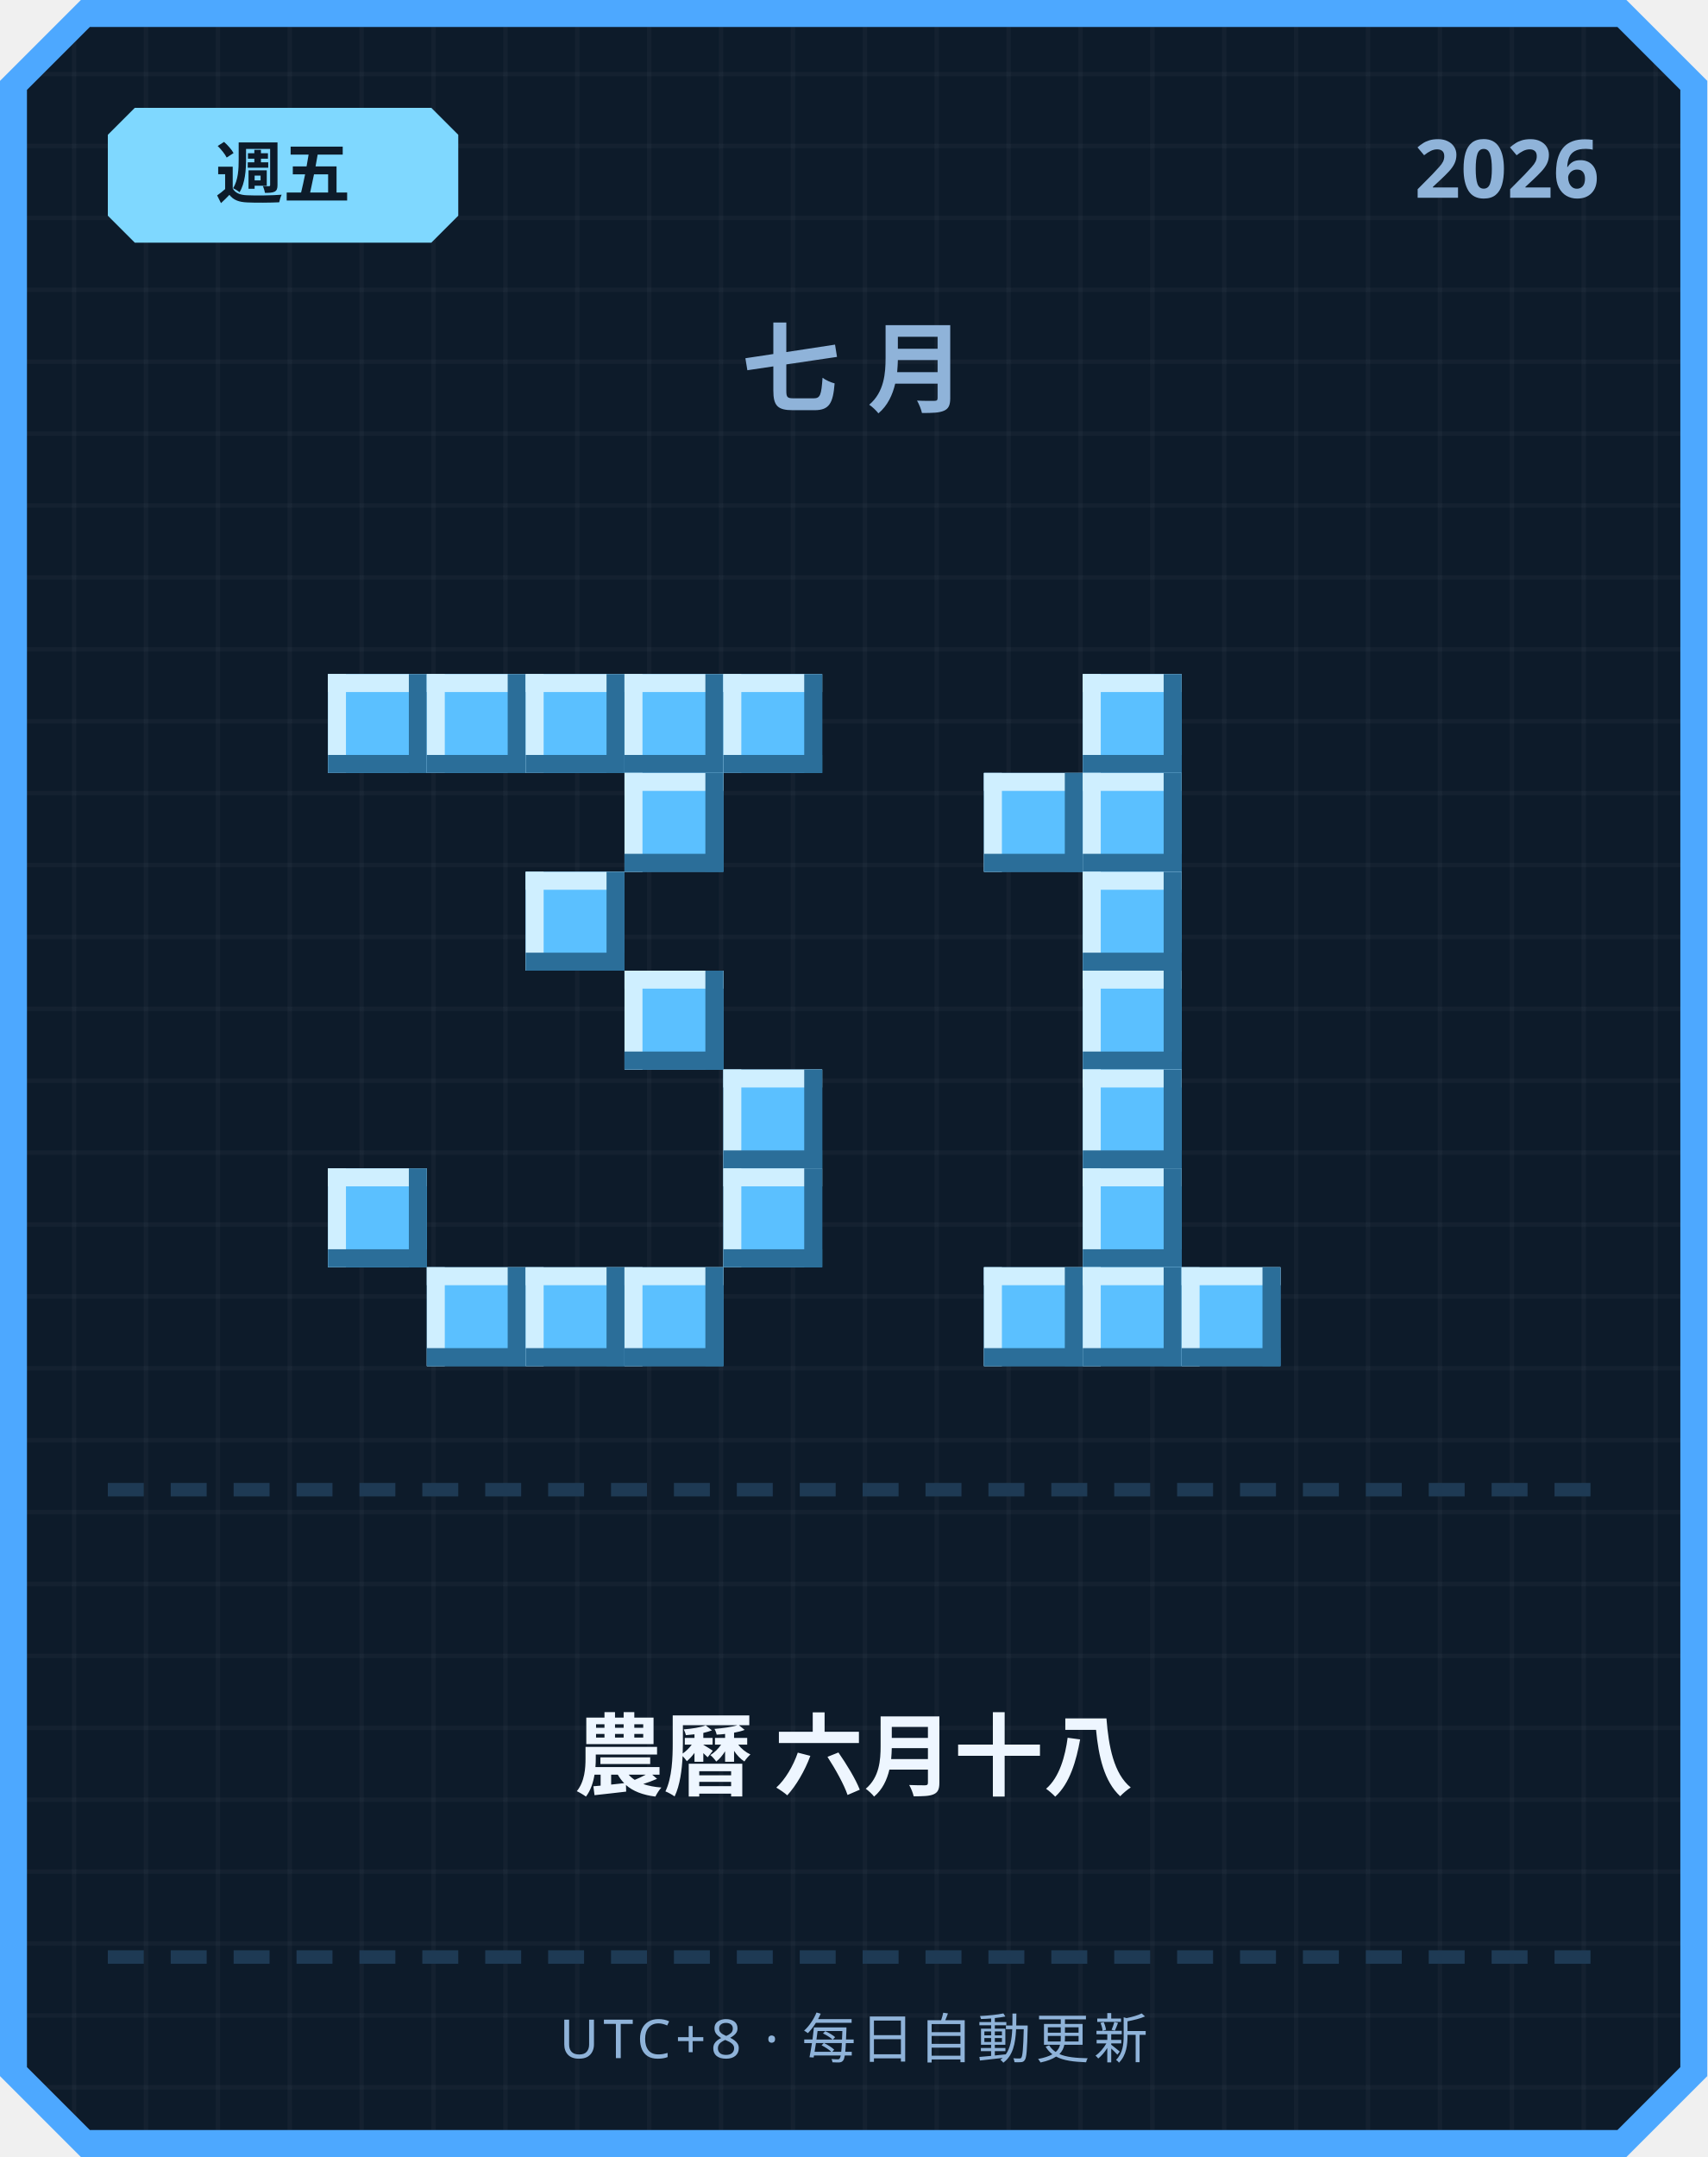
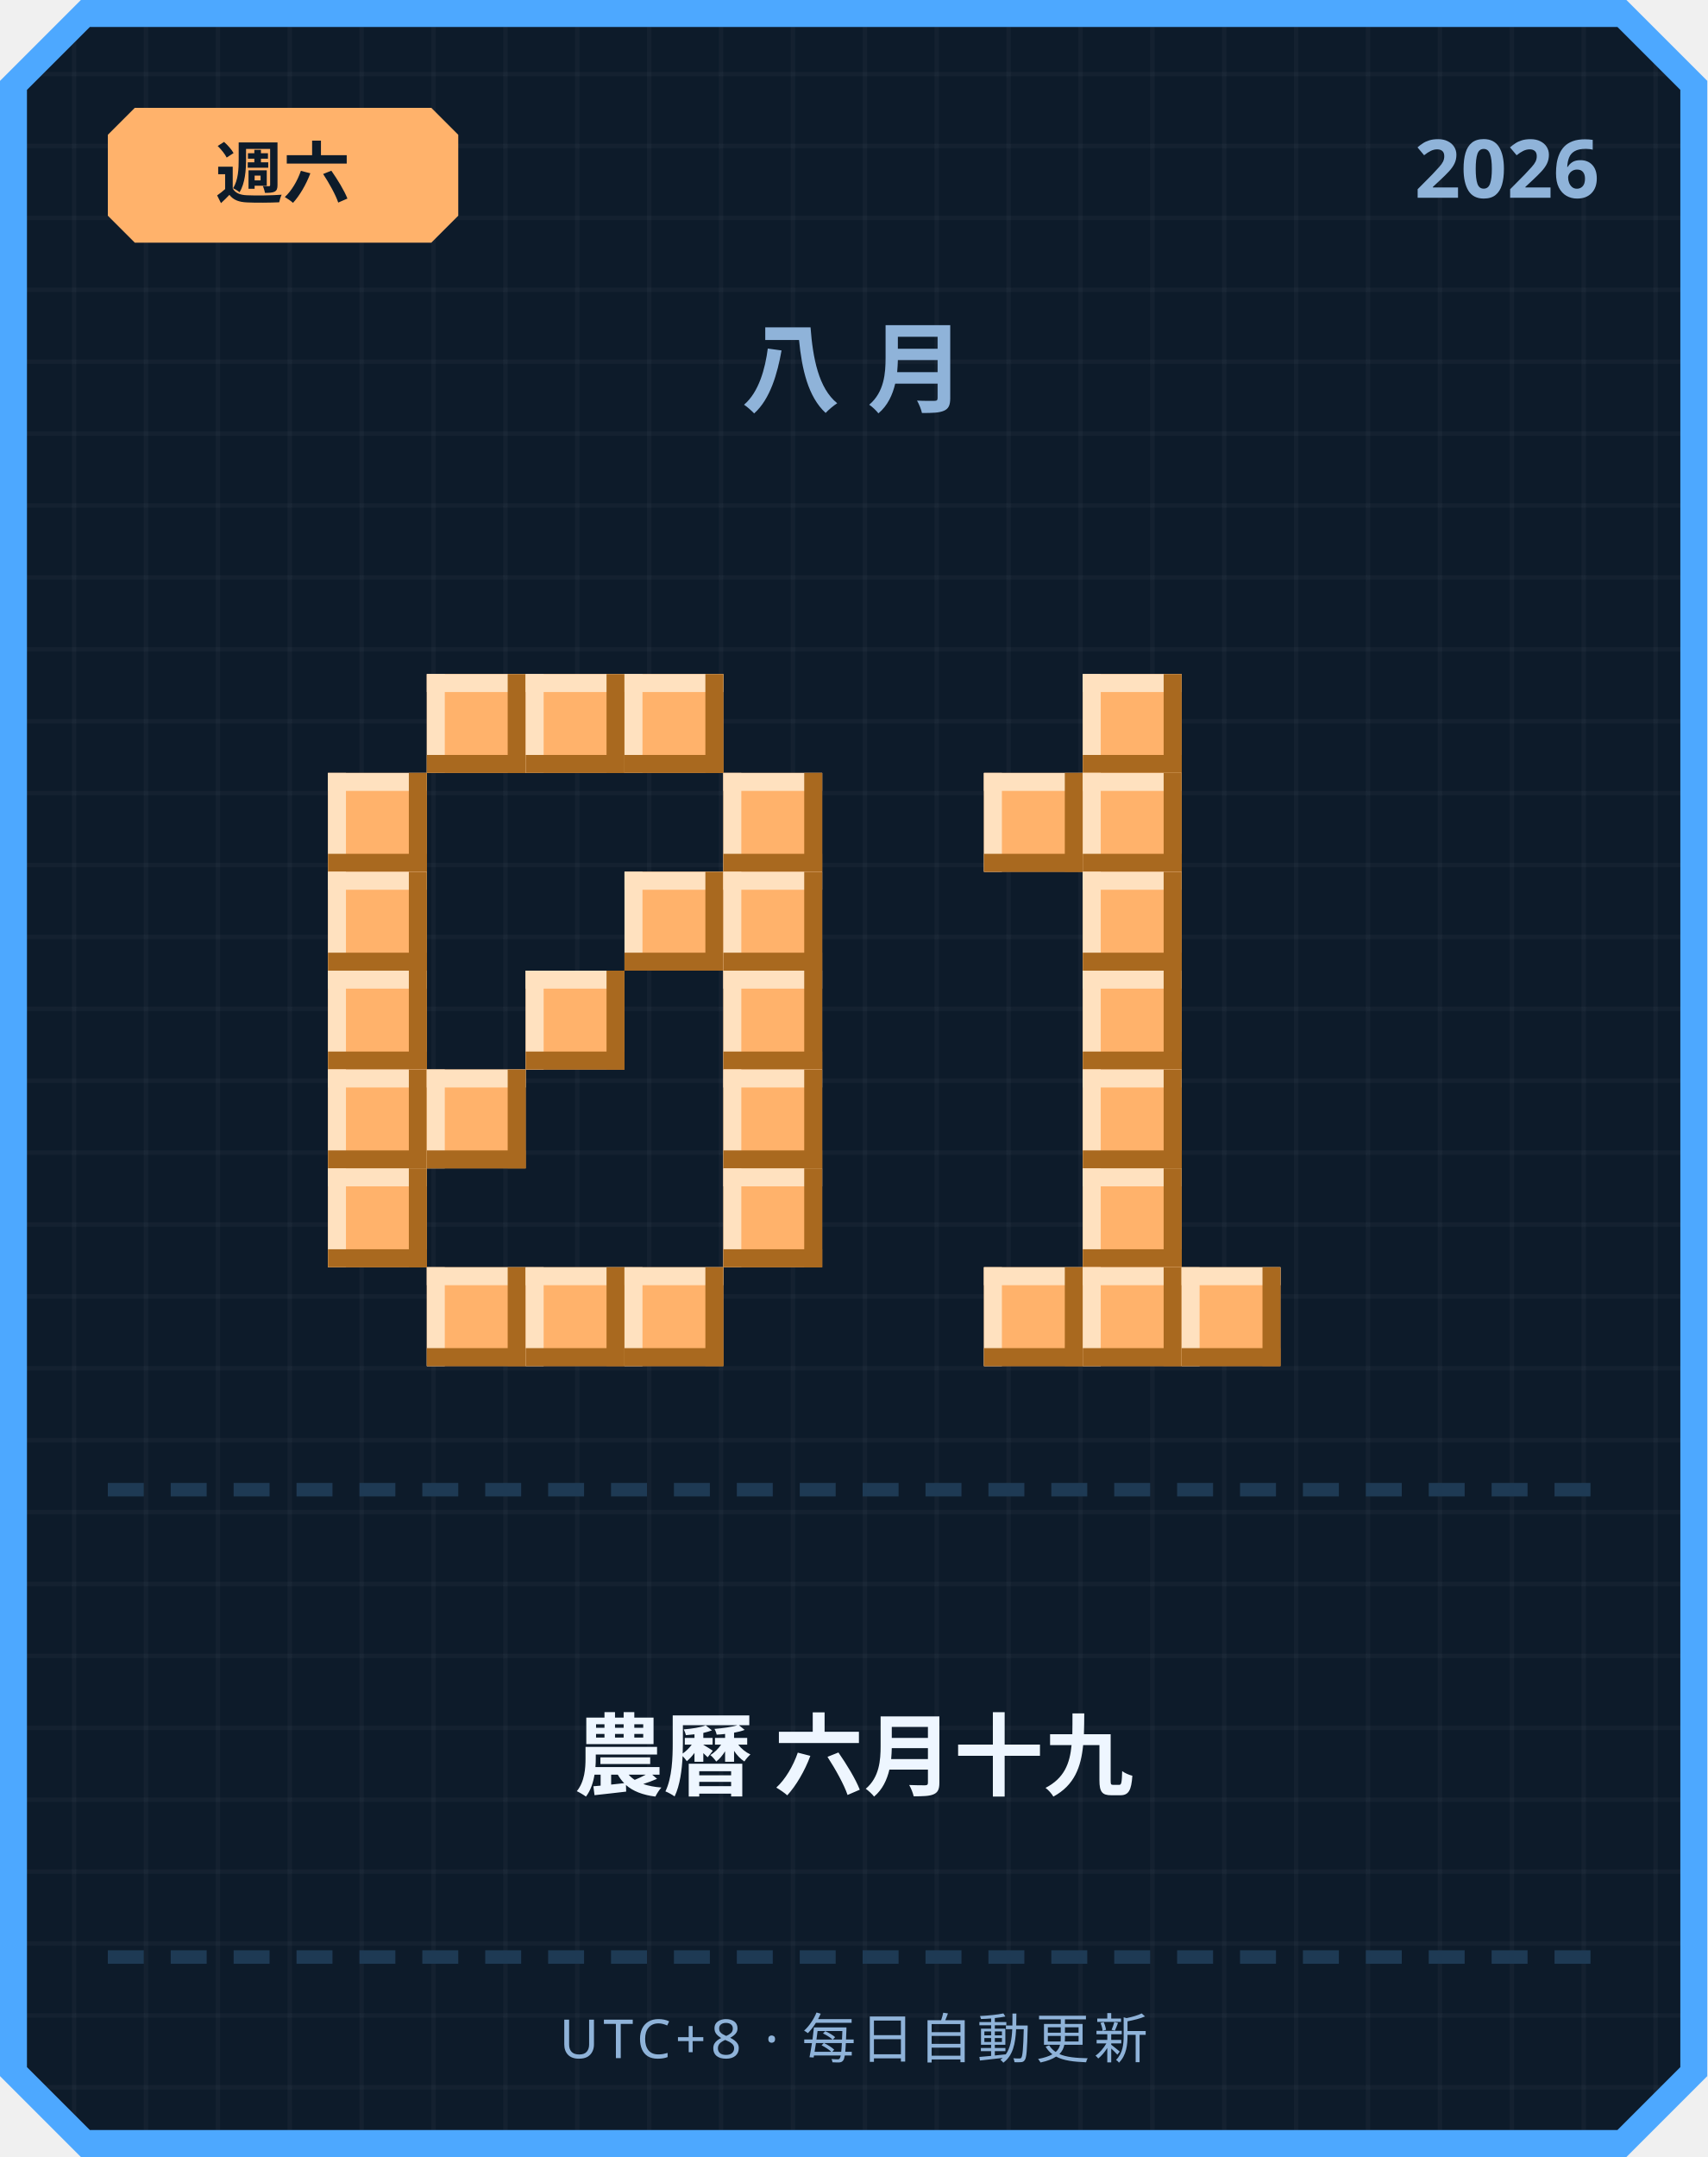
<svg xmlns="http://www.w3.org/2000/svg" width="380" height="480" viewBox="0 0 380 480">
  <defs>
    <pattern id="grid" width="16" height="16" patternUnits="userSpaceOnUse">
      <rect width="16" height="16" fill="#0d1b2a" />
      <rect width="1" height="16" fill="#ffffff" opacity="0.03" />
      <rect width="16" height="1" fill="#ffffff" opacity="0.03" />
    </pattern>
  </defs>
  <path d="M 18,0 L 362,0 L 380,18 L 380,462 L 362,480 L 18,480 L 0,462 L 0,18 Z" fill="#4da8ff" />
  <path d="M 20,6 L 360,6 L 374,20 L 374,460 L 360,474 L 20,474 L 6,460 L 6,20 Z" fill="url(#grid)" />
-   <path d="M 30,24 L 96,24 L 102,30 L 102,48 L 96,54 L 30,54 L 24,48 L 24,30 Z" fill="#7fd8ff" />
-   <text x="63" y="44" text-anchor="middle" font-family="'Segoe UI', sans-serif" font-size="15" font-weight="700" fill="#0d1b2a">週五</text>
+   <path d="M 30,24 L 96,24 L 102,30 L 102,48 L 96,54 L 30,54 L 24,48 L 24,30 Z" fill="#ffb26b" />
+   <text x="63" y="44" text-anchor="middle" font-family="'Segoe UI', sans-serif" font-size="15" font-weight="700" fill="#0d1b2a">週六</text>
  <text x="356" y="44" text-anchor="end" font-family="'Segoe UI', sans-serif" font-size="18" font-weight="700" fill="#8fb3d9">2026</text>
-   <text x="190" y="90" text-anchor="middle" font-family="'Segoe UI', sans-serif" font-size="22" font-weight="700" letter-spacing="6" fill="#8fb3d9">七月</text>
-   <rect x="73" y="150" width="22" height="22" fill="#5bc0ff" />
-   <rect x="73" y="150" width="22" height="4" fill="#cfefff" />
-   <rect x="73" y="150" width="4" height="22" fill="#cfefff" />
-   <rect x="73" y="168" width="22" height="4" fill="#2b6e99" />
-   <rect x="91" y="150" width="4" height="22" fill="#2b6e99" />
-   <rect x="95" y="150" width="22" height="22" fill="#5bc0ff" />
-   <rect x="95" y="150" width="22" height="4" fill="#cfefff" />
-   <rect x="95" y="150" width="4" height="22" fill="#cfefff" />
-   <rect x="95" y="168" width="22" height="4" fill="#2b6e99" />
-   <rect x="113" y="150" width="4" height="22" fill="#2b6e99" />
-   <rect x="117" y="150" width="22" height="22" fill="#5bc0ff" />
-   <rect x="117" y="150" width="22" height="4" fill="#cfefff" />
-   <rect x="117" y="150" width="4" height="22" fill="#cfefff" />
-   <rect x="117" y="168" width="22" height="4" fill="#2b6e99" />
-   <rect x="135" y="150" width="4" height="22" fill="#2b6e99" />
-   <rect x="139" y="150" width="22" height="22" fill="#5bc0ff" />
-   <rect x="139" y="150" width="22" height="4" fill="#cfefff" />
-   <rect x="139" y="150" width="4" height="22" fill="#cfefff" />
-   <rect x="139" y="168" width="22" height="4" fill="#2b6e99" />
-   <rect x="157" y="150" width="4" height="22" fill="#2b6e99" />
-   <rect x="161" y="150" width="22" height="22" fill="#5bc0ff" />
-   <rect x="161" y="150" width="22" height="4" fill="#cfefff" />
-   <rect x="161" y="150" width="4" height="22" fill="#cfefff" />
-   <rect x="161" y="168" width="22" height="4" fill="#2b6e99" />
-   <rect x="179" y="150" width="4" height="22" fill="#2b6e99" />
-   <rect x="139" y="172" width="22" height="22" fill="#5bc0ff" />
-   <rect x="139" y="172" width="22" height="4" fill="#cfefff" />
-   <rect x="139" y="172" width="4" height="22" fill="#cfefff" />
-   <rect x="139" y="190" width="22" height="4" fill="#2b6e99" />
-   <rect x="157" y="172" width="4" height="22" fill="#2b6e99" />
-   <rect x="117" y="194" width="22" height="22" fill="#5bc0ff" />
-   <rect x="117" y="194" width="22" height="4" fill="#cfefff" />
-   <rect x="117" y="194" width="4" height="22" fill="#cfefff" />
-   <rect x="117" y="212" width="22" height="4" fill="#2b6e99" />
-   <rect x="135" y="194" width="4" height="22" fill="#2b6e99" />
-   <rect x="139" y="216" width="22" height="22" fill="#5bc0ff" />
-   <rect x="139" y="216" width="22" height="4" fill="#cfefff" />
-   <rect x="139" y="216" width="4" height="22" fill="#cfefff" />
-   <rect x="139" y="234" width="22" height="4" fill="#2b6e99" />
-   <rect x="157" y="216" width="4" height="22" fill="#2b6e99" />
-   <rect x="161" y="238" width="22" height="22" fill="#5bc0ff" />
-   <rect x="161" y="238" width="22" height="4" fill="#cfefff" />
-   <rect x="161" y="238" width="4" height="22" fill="#cfefff" />
-   <rect x="161" y="256" width="22" height="4" fill="#2b6e99" />
-   <rect x="179" y="238" width="4" height="22" fill="#2b6e99" />
-   <rect x="73" y="260" width="22" height="22" fill="#5bc0ff" />
-   <rect x="73" y="260" width="22" height="4" fill="#cfefff" />
-   <rect x="73" y="260" width="4" height="22" fill="#cfefff" />
-   <rect x="73" y="278" width="22" height="4" fill="#2b6e99" />
-   <rect x="91" y="260" width="4" height="22" fill="#2b6e99" />
-   <rect x="161" y="260" width="22" height="22" fill="#5bc0ff" />
-   <rect x="161" y="260" width="22" height="4" fill="#cfefff" />
-   <rect x="161" y="260" width="4" height="22" fill="#cfefff" />
-   <rect x="161" y="278" width="22" height="4" fill="#2b6e99" />
-   <rect x="179" y="260" width="4" height="22" fill="#2b6e99" />
-   <rect x="95" y="282" width="22" height="22" fill="#5bc0ff" />
-   <rect x="95" y="282" width="22" height="4" fill="#cfefff" />
-   <rect x="95" y="282" width="4" height="22" fill="#cfefff" />
-   <rect x="95" y="300" width="22" height="4" fill="#2b6e99" />
-   <rect x="113" y="282" width="4" height="22" fill="#2b6e99" />
-   <rect x="117" y="282" width="22" height="22" fill="#5bc0ff" />
-   <rect x="117" y="282" width="22" height="4" fill="#cfefff" />
-   <rect x="117" y="282" width="4" height="22" fill="#cfefff" />
-   <rect x="117" y="300" width="22" height="4" fill="#2b6e99" />
-   <rect x="135" y="282" width="4" height="22" fill="#2b6e99" />
-   <rect x="139" y="282" width="22" height="22" fill="#5bc0ff" />
-   <rect x="139" y="282" width="22" height="4" fill="#cfefff" />
-   <rect x="139" y="282" width="4" height="22" fill="#cfefff" />
-   <rect x="139" y="300" width="22" height="4" fill="#2b6e99" />
-   <rect x="157" y="282" width="4" height="22" fill="#2b6e99" />
-   <rect x="241" y="150" width="22" height="22" fill="#5bc0ff" />
-   <rect x="241" y="150" width="22" height="4" fill="#cfefff" />
-   <rect x="241" y="150" width="4" height="22" fill="#cfefff" />
-   <rect x="241" y="168" width="22" height="4" fill="#2b6e99" />
-   <rect x="259" y="150" width="4" height="22" fill="#2b6e99" />
-   <rect x="219" y="172" width="22" height="22" fill="#5bc0ff" />
-   <rect x="219" y="172" width="22" height="4" fill="#cfefff" />
-   <rect x="219" y="172" width="4" height="22" fill="#cfefff" />
-   <rect x="219" y="190" width="22" height="4" fill="#2b6e99" />
-   <rect x="237" y="172" width="4" height="22" fill="#2b6e99" />
-   <rect x="241" y="172" width="22" height="22" fill="#5bc0ff" />
-   <rect x="241" y="172" width="22" height="4" fill="#cfefff" />
-   <rect x="241" y="172" width="4" height="22" fill="#cfefff" />
-   <rect x="241" y="190" width="22" height="4" fill="#2b6e99" />
-   <rect x="259" y="172" width="4" height="22" fill="#2b6e99" />
-   <rect x="241" y="194" width="22" height="22" fill="#5bc0ff" />
-   <rect x="241" y="194" width="22" height="4" fill="#cfefff" />
-   <rect x="241" y="194" width="4" height="22" fill="#cfefff" />
-   <rect x="241" y="212" width="22" height="4" fill="#2b6e99" />
-   <rect x="259" y="194" width="4" height="22" fill="#2b6e99" />
-   <rect x="241" y="216" width="22" height="22" fill="#5bc0ff" />
-   <rect x="241" y="216" width="22" height="4" fill="#cfefff" />
-   <rect x="241" y="216" width="4" height="22" fill="#cfefff" />
-   <rect x="241" y="234" width="22" height="4" fill="#2b6e99" />
-   <rect x="259" y="216" width="4" height="22" fill="#2b6e99" />
-   <rect x="241" y="238" width="22" height="22" fill="#5bc0ff" />
-   <rect x="241" y="238" width="22" height="4" fill="#cfefff" />
-   <rect x="241" y="238" width="4" height="22" fill="#cfefff" />
-   <rect x="241" y="256" width="22" height="4" fill="#2b6e99" />
-   <rect x="259" y="238" width="4" height="22" fill="#2b6e99" />
-   <rect x="241" y="260" width="22" height="22" fill="#5bc0ff" />
-   <rect x="241" y="260" width="22" height="4" fill="#cfefff" />
-   <rect x="241" y="260" width="4" height="22" fill="#cfefff" />
-   <rect x="241" y="278" width="22" height="4" fill="#2b6e99" />
-   <rect x="259" y="260" width="4" height="22" fill="#2b6e99" />
-   <rect x="219" y="282" width="22" height="22" fill="#5bc0ff" />
-   <rect x="219" y="282" width="22" height="4" fill="#cfefff" />
-   <rect x="219" y="282" width="4" height="22" fill="#cfefff" />
-   <rect x="219" y="300" width="22" height="4" fill="#2b6e99" />
-   <rect x="237" y="282" width="4" height="22" fill="#2b6e99" />
-   <rect x="241" y="282" width="22" height="22" fill="#5bc0ff" />
-   <rect x="241" y="282" width="22" height="4" fill="#cfefff" />
-   <rect x="241" y="282" width="4" height="22" fill="#cfefff" />
-   <rect x="241" y="300" width="22" height="4" fill="#2b6e99" />
-   <rect x="259" y="282" width="4" height="22" fill="#2b6e99" />
-   <rect x="263" y="282" width="22" height="22" fill="#5bc0ff" />
-   <rect x="263" y="282" width="22" height="4" fill="#cfefff" />
-   <rect x="263" y="282" width="4" height="22" fill="#cfefff" />
-   <rect x="263" y="300" width="22" height="4" fill="#2b6e99" />
-   <rect x="281" y="282" width="4" height="22" fill="#2b6e99" />
+   <text x="190" y="90" text-anchor="middle" font-family="'Segoe UI', sans-serif" font-size="22" font-weight="700" letter-spacing="6" fill="#8fb3d9">八月</text>
+   <rect x="95" y="150" width="22" height="22" fill="#ffb26b" />
+   <rect x="95" y="150" width="22" height="4" fill="#ffe1bf" />
+   <rect x="95" y="150" width="4" height="22" fill="#ffe1bf" />
+   <rect x="95" y="168" width="22" height="4" fill="#a9691f" />
+   <rect x="113" y="150" width="4" height="22" fill="#a9691f" />
+   <rect x="117" y="150" width="22" height="22" fill="#ffb26b" />
+   <rect x="117" y="150" width="22" height="4" fill="#ffe1bf" />
+   <rect x="117" y="150" width="4" height="22" fill="#ffe1bf" />
+   <rect x="117" y="168" width="22" height="4" fill="#a9691f" />
+   <rect x="135" y="150" width="4" height="22" fill="#a9691f" />
+   <rect x="139" y="150" width="22" height="22" fill="#ffb26b" />
+   <rect x="139" y="150" width="22" height="4" fill="#ffe1bf" />
+   <rect x="139" y="150" width="4" height="22" fill="#ffe1bf" />
+   <rect x="139" y="168" width="22" height="4" fill="#a9691f" />
+   <rect x="157" y="150" width="4" height="22" fill="#a9691f" />
+   <rect x="73" y="172" width="22" height="22" fill="#ffb26b" />
+   <rect x="73" y="172" width="22" height="4" fill="#ffe1bf" />
+   <rect x="73" y="172" width="4" height="22" fill="#ffe1bf" />
+   <rect x="73" y="190" width="22" height="4" fill="#a9691f" />
+   <rect x="91" y="172" width="4" height="22" fill="#a9691f" />
+   <rect x="161" y="172" width="22" height="22" fill="#ffb26b" />
+   <rect x="161" y="172" width="22" height="4" fill="#ffe1bf" />
+   <rect x="161" y="172" width="4" height="22" fill="#ffe1bf" />
+   <rect x="161" y="190" width="22" height="4" fill="#a9691f" />
+   <rect x="179" y="172" width="4" height="22" fill="#a9691f" />
+   <rect x="73" y="194" width="22" height="22" fill="#ffb26b" />
+   <rect x="73" y="194" width="22" height="4" fill="#ffe1bf" />
+   <rect x="73" y="194" width="4" height="22" fill="#ffe1bf" />
+   <rect x="73" y="212" width="22" height="4" fill="#a9691f" />
+   <rect x="91" y="194" width="4" height="22" fill="#a9691f" />
+   <rect x="139" y="194" width="22" height="22" fill="#ffb26b" />
+   <rect x="139" y="194" width="22" height="4" fill="#ffe1bf" />
+   <rect x="139" y="194" width="4" height="22" fill="#ffe1bf" />
+   <rect x="139" y="212" width="22" height="4" fill="#a9691f" />
+   <rect x="157" y="194" width="4" height="22" fill="#a9691f" />
+   <rect x="161" y="194" width="22" height="22" fill="#ffb26b" />
+   <rect x="161" y="194" width="22" height="4" fill="#ffe1bf" />
+   <rect x="161" y="194" width="4" height="22" fill="#ffe1bf" />
+   <rect x="161" y="212" width="22" height="4" fill="#a9691f" />
+   <rect x="179" y="194" width="4" height="22" fill="#a9691f" />
+   <rect x="73" y="216" width="22" height="22" fill="#ffb26b" />
+   <rect x="73" y="216" width="22" height="4" fill="#ffe1bf" />
+   <rect x="73" y="216" width="4" height="22" fill="#ffe1bf" />
+   <rect x="73" y="234" width="22" height="4" fill="#a9691f" />
+   <rect x="91" y="216" width="4" height="22" fill="#a9691f" />
+   <rect x="117" y="216" width="22" height="22" fill="#ffb26b" />
+   <rect x="117" y="216" width="22" height="4" fill="#ffe1bf" />
+   <rect x="117" y="216" width="4" height="22" fill="#ffe1bf" />
+   <rect x="117" y="234" width="22" height="4" fill="#a9691f" />
+   <rect x="135" y="216" width="4" height="22" fill="#a9691f" />
+   <rect x="161" y="216" width="22" height="22" fill="#ffb26b" />
+   <rect x="161" y="216" width="22" height="4" fill="#ffe1bf" />
+   <rect x="161" y="216" width="4" height="22" fill="#ffe1bf" />
+   <rect x="161" y="234" width="22" height="4" fill="#a9691f" />
+   <rect x="179" y="216" width="4" height="22" fill="#a9691f" />
+   <rect x="73" y="238" width="22" height="22" fill="#ffb26b" />
+   <rect x="73" y="238" width="22" height="4" fill="#ffe1bf" />
+   <rect x="73" y="238" width="4" height="22" fill="#ffe1bf" />
+   <rect x="73" y="256" width="22" height="4" fill="#a9691f" />
+   <rect x="91" y="238" width="4" height="22" fill="#a9691f" />
+   <rect x="95" y="238" width="22" height="22" fill="#ffb26b" />
+   <rect x="95" y="238" width="22" height="4" fill="#ffe1bf" />
+   <rect x="95" y="238" width="4" height="22" fill="#ffe1bf" />
+   <rect x="95" y="256" width="22" height="4" fill="#a9691f" />
+   <rect x="113" y="238" width="4" height="22" fill="#a9691f" />
+   <rect x="161" y="238" width="22" height="22" fill="#ffb26b" />
+   <rect x="161" y="238" width="22" height="4" fill="#ffe1bf" />
+   <rect x="161" y="238" width="4" height="22" fill="#ffe1bf" />
+   <rect x="161" y="256" width="22" height="4" fill="#a9691f" />
+   <rect x="179" y="238" width="4" height="22" fill="#a9691f" />
+   <rect x="73" y="260" width="22" height="22" fill="#ffb26b" />
+   <rect x="73" y="260" width="22" height="4" fill="#ffe1bf" />
+   <rect x="73" y="260" width="4" height="22" fill="#ffe1bf" />
+   <rect x="73" y="278" width="22" height="4" fill="#a9691f" />
+   <rect x="91" y="260" width="4" height="22" fill="#a9691f" />
+   <rect x="161" y="260" width="22" height="22" fill="#ffb26b" />
+   <rect x="161" y="260" width="22" height="4" fill="#ffe1bf" />
+   <rect x="161" y="260" width="4" height="22" fill="#ffe1bf" />
+   <rect x="161" y="278" width="22" height="4" fill="#a9691f" />
+   <rect x="179" y="260" width="4" height="22" fill="#a9691f" />
+   <rect x="95" y="282" width="22" height="22" fill="#ffb26b" />
+   <rect x="95" y="282" width="22" height="4" fill="#ffe1bf" />
+   <rect x="95" y="282" width="4" height="22" fill="#ffe1bf" />
+   <rect x="95" y="300" width="22" height="4" fill="#a9691f" />
+   <rect x="113" y="282" width="4" height="22" fill="#a9691f" />
+   <rect x="117" y="282" width="22" height="22" fill="#ffb26b" />
+   <rect x="117" y="282" width="22" height="4" fill="#ffe1bf" />
+   <rect x="117" y="282" width="4" height="22" fill="#ffe1bf" />
+   <rect x="117" y="300" width="22" height="4" fill="#a9691f" />
+   <rect x="135" y="282" width="4" height="22" fill="#a9691f" />
+   <rect x="139" y="282" width="22" height="22" fill="#ffb26b" />
+   <rect x="139" y="282" width="22" height="4" fill="#ffe1bf" />
+   <rect x="139" y="282" width="4" height="22" fill="#ffe1bf" />
+   <rect x="139" y="300" width="22" height="4" fill="#a9691f" />
+   <rect x="157" y="282" width="4" height="22" fill="#a9691f" />
+   <rect x="241" y="150" width="22" height="22" fill="#ffb26b" />
+   <rect x="241" y="150" width="22" height="4" fill="#ffe1bf" />
+   <rect x="241" y="150" width="4" height="22" fill="#ffe1bf" />
+   <rect x="241" y="168" width="22" height="4" fill="#a9691f" />
+   <rect x="259" y="150" width="4" height="22" fill="#a9691f" />
+   <rect x="219" y="172" width="22" height="22" fill="#ffb26b" />
+   <rect x="219" y="172" width="22" height="4" fill="#ffe1bf" />
+   <rect x="219" y="172" width="4" height="22" fill="#ffe1bf" />
+   <rect x="219" y="190" width="22" height="4" fill="#a9691f" />
+   <rect x="237" y="172" width="4" height="22" fill="#a9691f" />
+   <rect x="241" y="172" width="22" height="22" fill="#ffb26b" />
+   <rect x="241" y="172" width="22" height="4" fill="#ffe1bf" />
+   <rect x="241" y="172" width="4" height="22" fill="#ffe1bf" />
+   <rect x="241" y="190" width="22" height="4" fill="#a9691f" />
+   <rect x="259" y="172" width="4" height="22" fill="#a9691f" />
+   <rect x="241" y="194" width="22" height="22" fill="#ffb26b" />
+   <rect x="241" y="194" width="22" height="4" fill="#ffe1bf" />
+   <rect x="241" y="194" width="4" height="22" fill="#ffe1bf" />
+   <rect x="241" y="212" width="22" height="4" fill="#a9691f" />
+   <rect x="259" y="194" width="4" height="22" fill="#a9691f" />
+   <rect x="241" y="216" width="22" height="22" fill="#ffb26b" />
+   <rect x="241" y="216" width="22" height="4" fill="#ffe1bf" />
+   <rect x="241" y="216" width="4" height="22" fill="#ffe1bf" />
+   <rect x="241" y="234" width="22" height="4" fill="#a9691f" />
+   <rect x="259" y="216" width="4" height="22" fill="#a9691f" />
+   <rect x="241" y="238" width="22" height="22" fill="#ffb26b" />
+   <rect x="241" y="238" width="22" height="4" fill="#ffe1bf" />
+   <rect x="241" y="238" width="4" height="22" fill="#ffe1bf" />
+   <rect x="241" y="256" width="22" height="4" fill="#a9691f" />
+   <rect x="259" y="238" width="4" height="22" fill="#a9691f" />
+   <rect x="241" y="260" width="22" height="22" fill="#ffb26b" />
+   <rect x="241" y="260" width="22" height="4" fill="#ffe1bf" />
+   <rect x="241" y="260" width="4" height="22" fill="#ffe1bf" />
+   <rect x="241" y="278" width="22" height="4" fill="#a9691f" />
+   <rect x="259" y="260" width="4" height="22" fill="#a9691f" />
+   <rect x="219" y="282" width="22" height="22" fill="#ffb26b" />
+   <rect x="219" y="282" width="22" height="4" fill="#ffe1bf" />
+   <rect x="219" y="282" width="4" height="22" fill="#ffe1bf" />
+   <rect x="219" y="300" width="22" height="4" fill="#a9691f" />
+   <rect x="237" y="282" width="4" height="22" fill="#a9691f" />
+   <rect x="241" y="282" width="22" height="22" fill="#ffb26b" />
+   <rect x="241" y="282" width="22" height="4" fill="#ffe1bf" />
+   <rect x="241" y="282" width="4" height="22" fill="#ffe1bf" />
+   <rect x="241" y="300" width="22" height="4" fill="#a9691f" />
+   <rect x="259" y="282" width="4" height="22" fill="#a9691f" />
+   <rect x="263" y="282" width="22" height="22" fill="#ffb26b" />
+   <rect x="263" y="282" width="22" height="4" fill="#ffe1bf" />
+   <rect x="263" y="282" width="4" height="22" fill="#ffe1bf" />
+   <rect x="263" y="300" width="22" height="4" fill="#a9691f" />
+   <rect x="281" y="282" width="4" height="22" fill="#a9691f" />
  <rect x="24" y="330" width="8" height="3" fill="#1e3a54" />
  <rect x="38" y="330" width="8" height="3" fill="#1e3a54" />
  <rect x="52" y="330" width="8" height="3" fill="#1e3a54" />
  <rect x="66" y="330" width="8" height="3" fill="#1e3a54" />
  <rect x="80" y="330" width="8" height="3" fill="#1e3a54" />
  <rect x="94" y="330" width="8" height="3" fill="#1e3a54" />
  <rect x="108" y="330" width="8" height="3" fill="#1e3a54" />
  <rect x="122" y="330" width="8" height="3" fill="#1e3a54" />
  <rect x="136" y="330" width="8" height="3" fill="#1e3a54" />
  <rect x="150" y="330" width="8" height="3" fill="#1e3a54" />
  <rect x="164" y="330" width="8" height="3" fill="#1e3a54" />
  <rect x="178" y="330" width="8" height="3" fill="#1e3a54" />
  <rect x="192" y="330" width="8" height="3" fill="#1e3a54" />
  <rect x="206" y="330" width="8" height="3" fill="#1e3a54" />
  <rect x="220" y="330" width="8" height="3" fill="#1e3a54" />
  <rect x="234" y="330" width="8" height="3" fill="#1e3a54" />
  <rect x="248" y="330" width="8" height="3" fill="#1e3a54" />
  <rect x="262" y="330" width="8" height="3" fill="#1e3a54" />
  <rect x="276" y="330" width="8" height="3" fill="#1e3a54" />
  <rect x="290" y="330" width="8" height="3" fill="#1e3a54" />
  <rect x="304" y="330" width="8" height="3" fill="#1e3a54" />
  <rect x="318" y="330" width="8" height="3" fill="#1e3a54" />
  <rect x="332" y="330" width="8" height="3" fill="#1e3a54" />
  <rect x="346" y="330" width="8" height="3" fill="#1e3a54" />
-   <text x="190" y="398" text-anchor="middle" font-family="'Segoe UI', 'Microsoft JhengHei', sans-serif" font-size="20" font-weight="700" fill="#eef6ff">農曆 六月十八</text>
+   <text x="190" y="398" text-anchor="middle" font-family="'Segoe UI', 'Microsoft JhengHei', sans-serif" font-size="20" font-weight="700" fill="#eef6ff">農曆 六月十九</text>
  <rect x="24" y="434" width="8" height="3" fill="#1e3a54" />
  <rect x="38" y="434" width="8" height="3" fill="#1e3a54" />
  <rect x="52" y="434" width="8" height="3" fill="#1e3a54" />
  <rect x="66" y="434" width="8" height="3" fill="#1e3a54" />
  <rect x="80" y="434" width="8" height="3" fill="#1e3a54" />
  <rect x="94" y="434" width="8" height="3" fill="#1e3a54" />
  <rect x="108" y="434" width="8" height="3" fill="#1e3a54" />
  <rect x="122" y="434" width="8" height="3" fill="#1e3a54" />
  <rect x="136" y="434" width="8" height="3" fill="#1e3a54" />
  <rect x="150" y="434" width="8" height="3" fill="#1e3a54" />
  <rect x="164" y="434" width="8" height="3" fill="#1e3a54" />
  <rect x="178" y="434" width="8" height="3" fill="#1e3a54" />
  <rect x="192" y="434" width="8" height="3" fill="#1e3a54" />
  <rect x="206" y="434" width="8" height="3" fill="#1e3a54" />
  <rect x="220" y="434" width="8" height="3" fill="#1e3a54" />
  <rect x="234" y="434" width="8" height="3" fill="#1e3a54" />
  <rect x="248" y="434" width="8" height="3" fill="#1e3a54" />
  <rect x="262" y="434" width="8" height="3" fill="#1e3a54" />
  <rect x="276" y="434" width="8" height="3" fill="#1e3a54" />
  <rect x="290" y="434" width="8" height="3" fill="#1e3a54" />
  <rect x="304" y="434" width="8" height="3" fill="#1e3a54" />
  <rect x="318" y="434" width="8" height="3" fill="#1e3a54" />
  <rect x="332" y="434" width="8" height="3" fill="#1e3a54" />
  <rect x="346" y="434" width="8" height="3" fill="#1e3a54" />
  <text x="190" y="458" text-anchor="middle" font-family="'Segoe UI', sans-serif" font-size="12" letter-spacing="1" fill="#8fb3d9">UTC+8 · 每日自動更新</text>
</svg>
